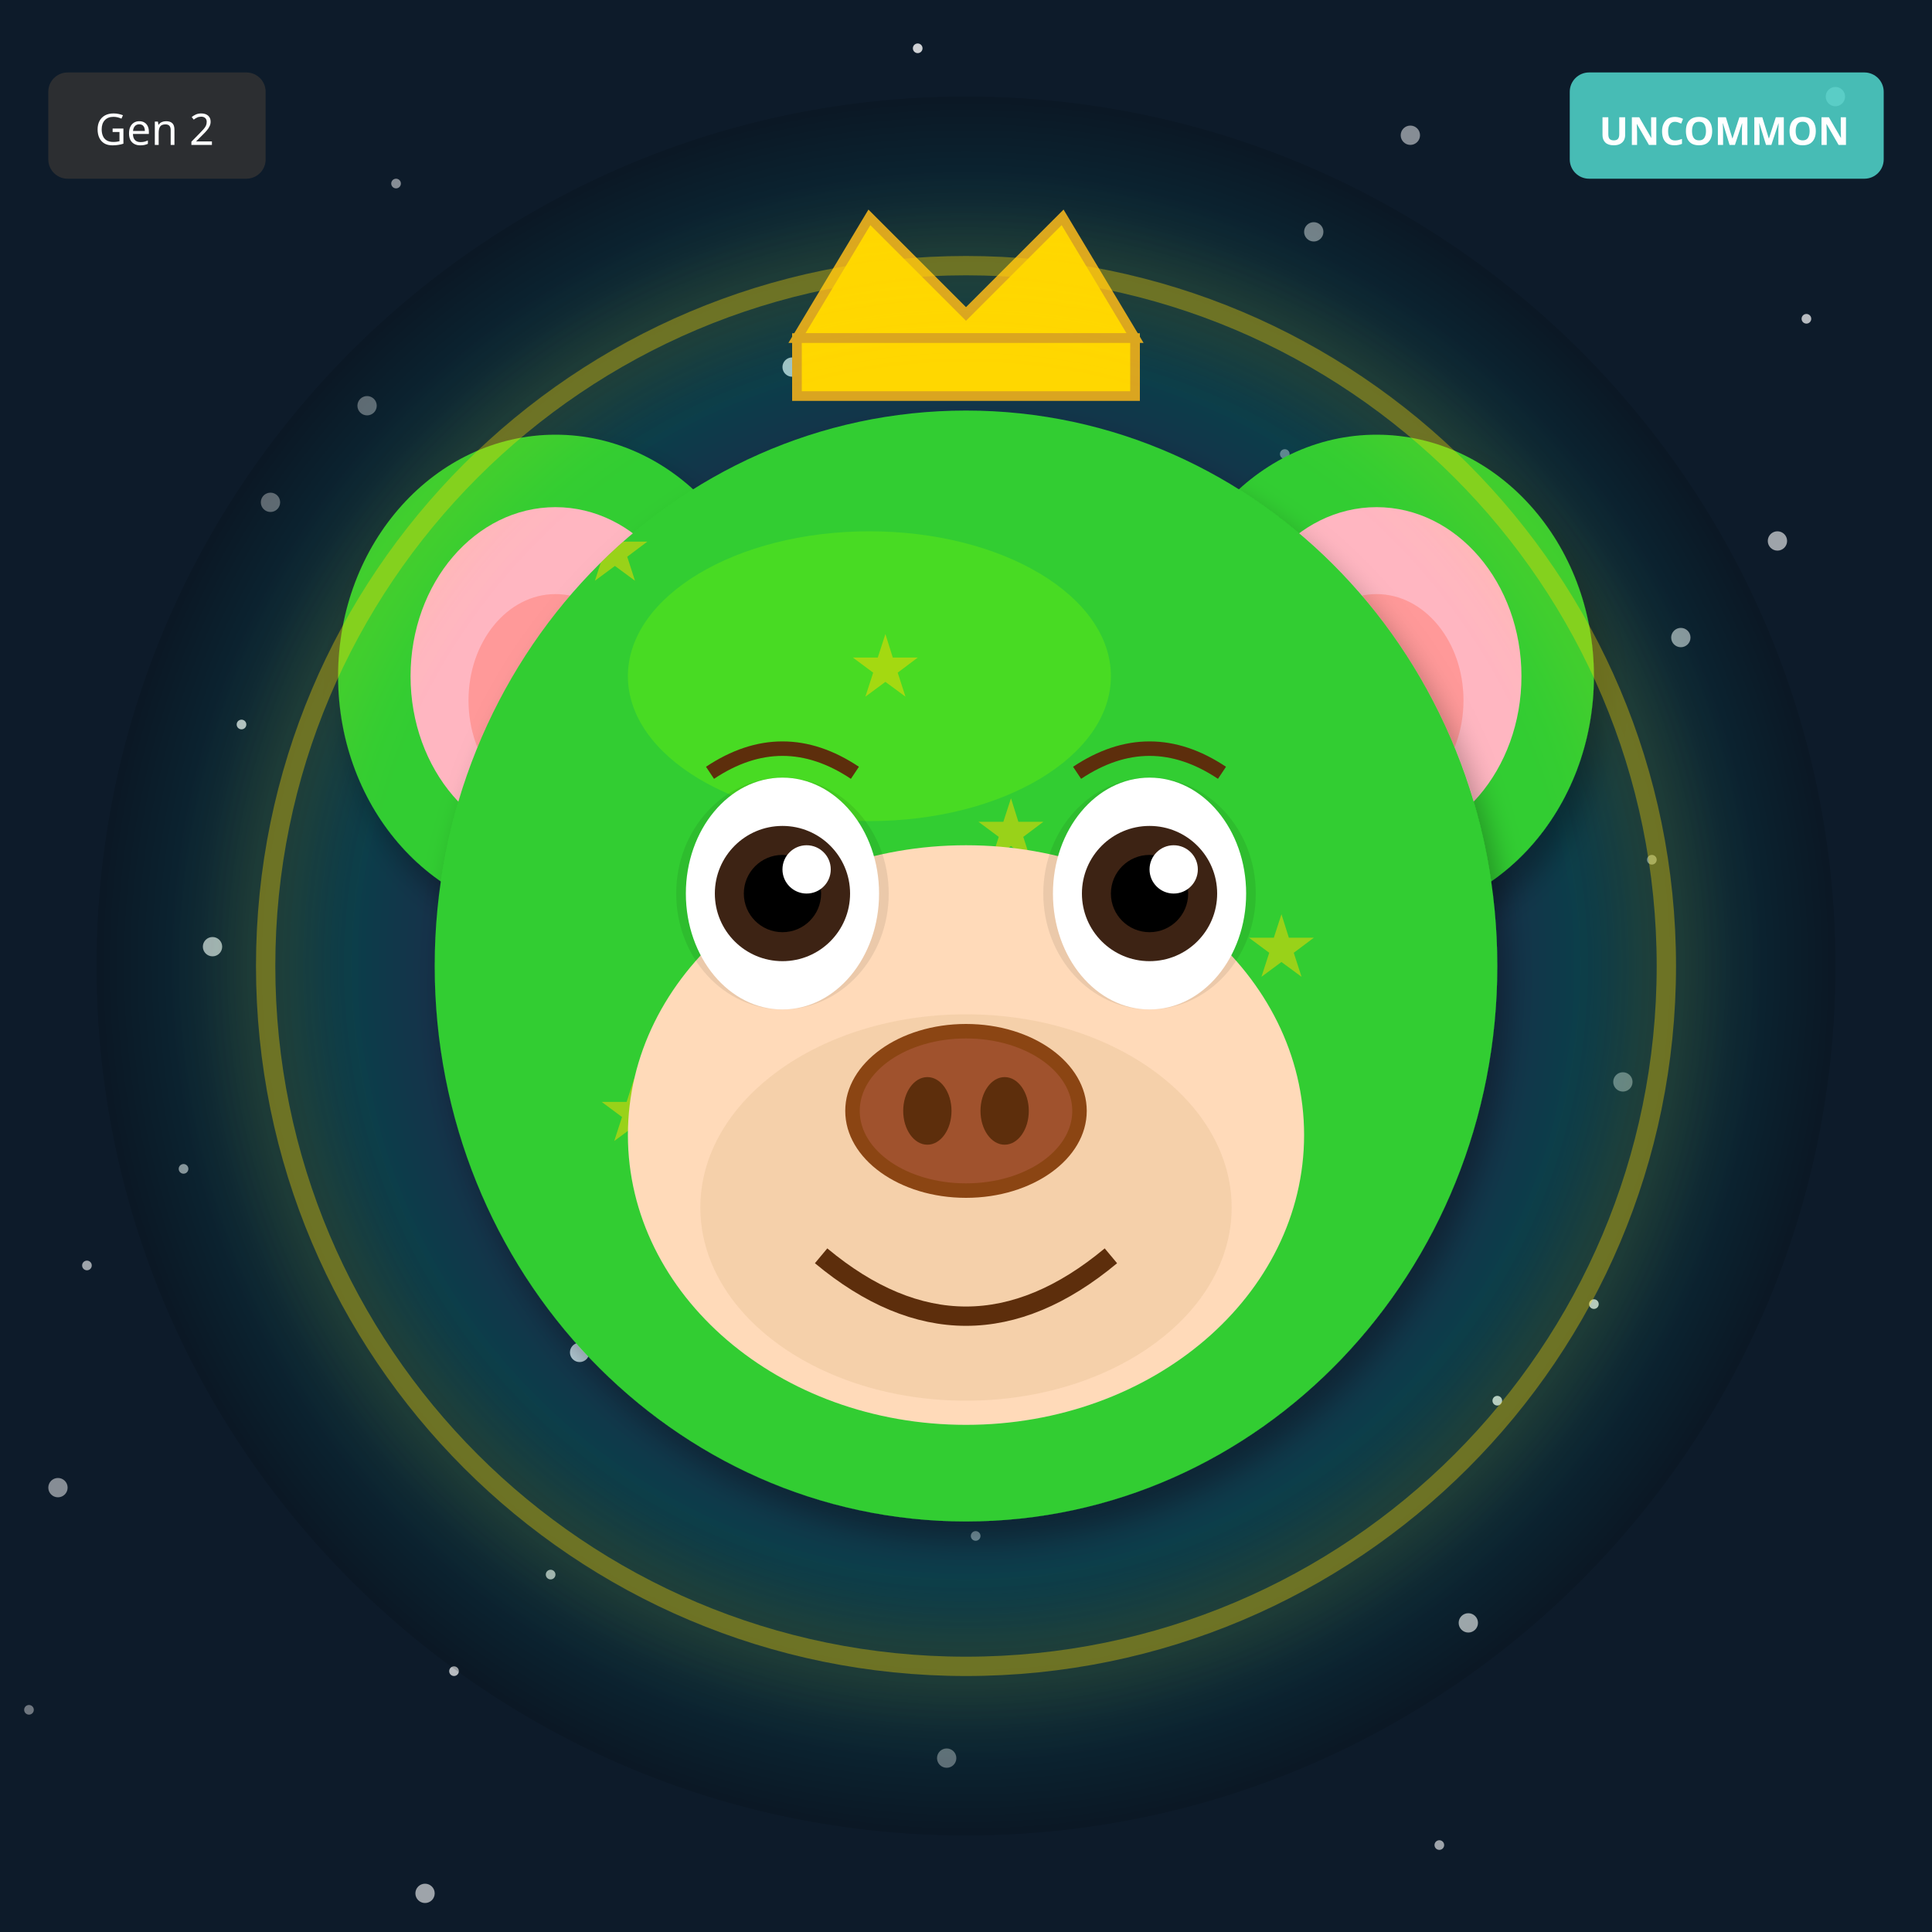
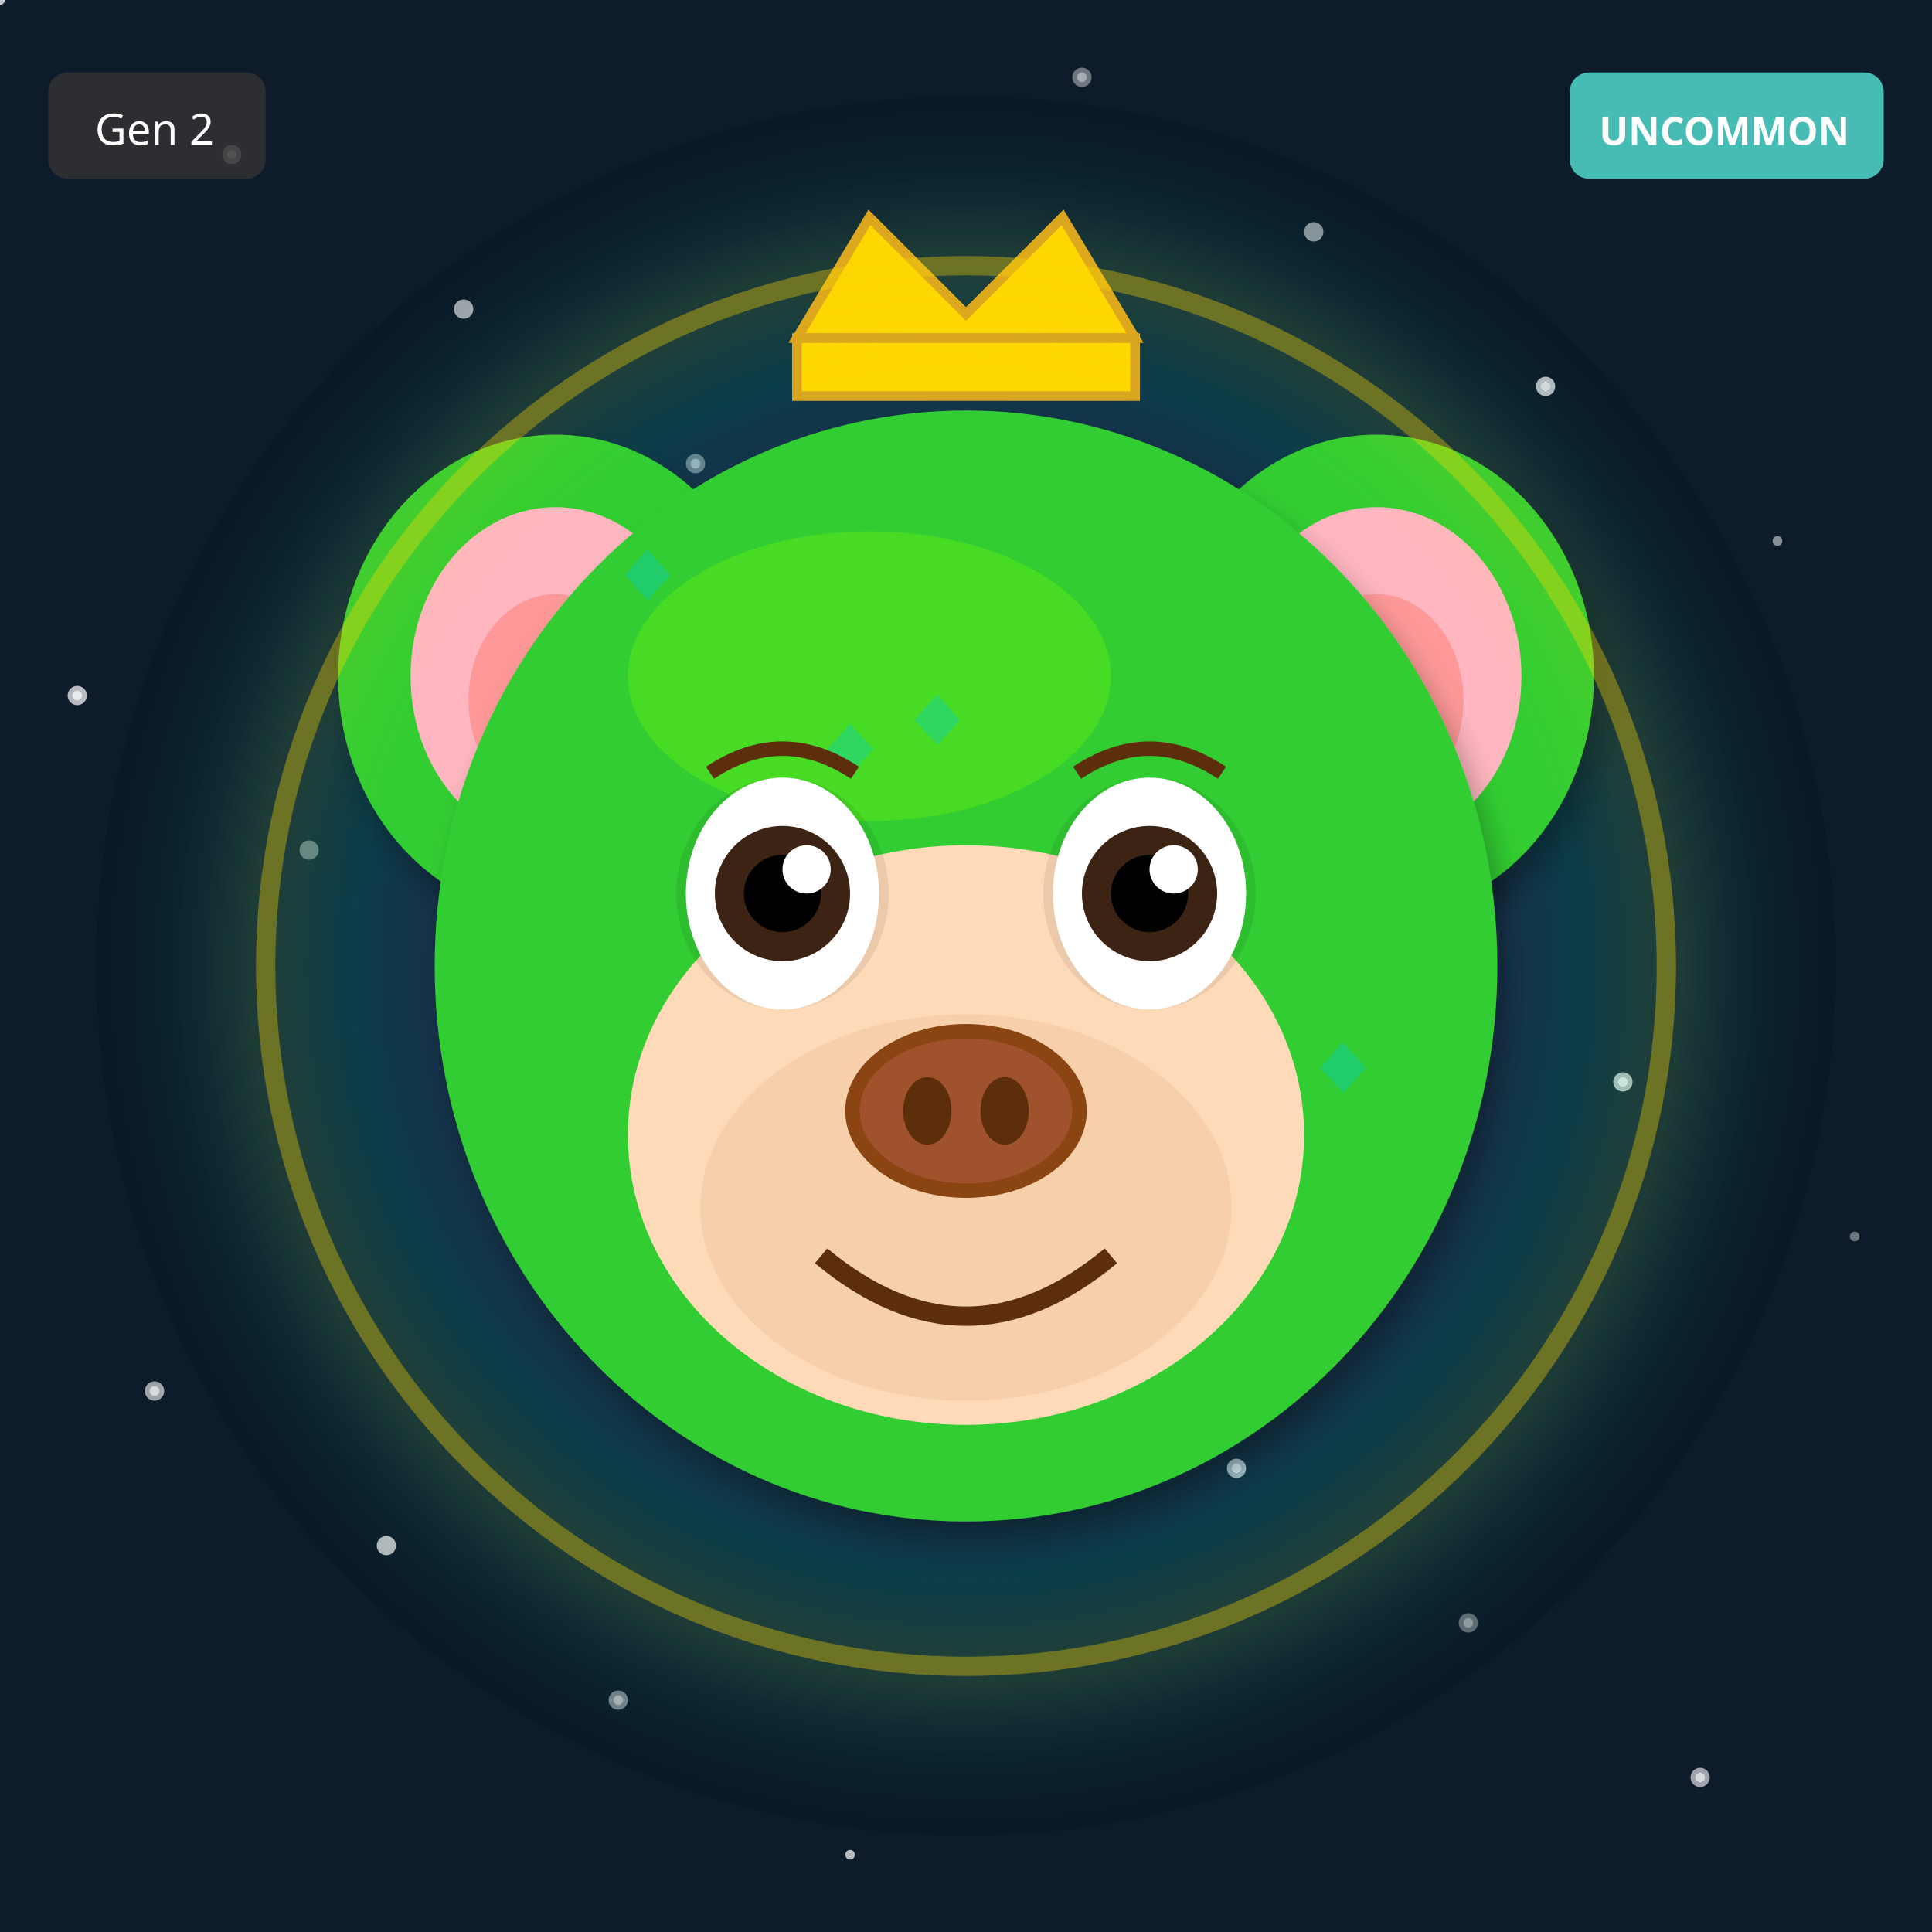
<svg xmlns="http://www.w3.org/2000/svg" width="400" height="400" viewBox="0 0 400 400">
  <defs>
    <filter id="shadow" x="-20%" y="-20%" width="140%" height="140%">
      <feDropShadow dx="2" dy="4" stdDeviation="3" flood-opacity="0.3" />
    </filter>
    <filter id="glow" x="-50%" y="-50%" width="200%" height="200%">
      <feGaussianBlur stdDeviation="8" result="blur" />
      <feMerge>
        <feMergeNode in="blur" />
        <feMergeNode in="SourceGraphic" />
      </feMerge>
    </filter>
    <linearGradient id="rainbow-body" x1="0%" y1="0%" x2="100%" y2="100%">
      <stop offset="0%" stop-color="#FF6B6B" />
      <stop offset="25%" stop-color="#FFE66D" />
      <stop offset="50%" stop-color="#4ECDC4" />
      <stop offset="75%" stop-color="#45B7D1" />
      <stop offset="100%" stop-color="#DDA0DD" />
    </linearGradient>
    <radialGradient id="galaxy-body" cx="30%" cy="30%">
      <stop offset="0%" stop-color="#E6E6FA" />
      <stop offset="50%" stop-color="#9370DB" />
      <stop offset="100%" stop-color="#1A0033" />
    </radialGradient>
    <linearGradient id="holo-body" x1="0%" y1="0%" x2="100%" y2="100%">
      <stop offset="0%" stop-color="#FF00FF" />
      <stop offset="50%" stop-color="#00FFFF" />
      <stop offset="100%" stop-color="#FFFF00" />
    </linearGradient>
    <linearGradient id="sky-gradient" x1="0%" y1="0%" x2="0%" y2="100%">
      <stop offset="0%" stop-color="#87CEEB" />
      <stop offset="100%" stop-color="#E0F4FF" />
    </linearGradient>
    <linearGradient id="grass-gradient" x1="0%" y1="0%" x2="0%" y2="100%">
      <stop offset="0%" stop-color="#90EE90" />
      <stop offset="100%" stop-color="#228B22" />
    </linearGradient>
    <linearGradient id="sunset-gradient" x1="0%" y1="0%" x2="0%" y2="100%">
      <stop offset="0%" stop-color="#FF6B6B" />
      <stop offset="50%" stop-color="#FFE66D" />
      <stop offset="100%" stop-color="#4ECDC4" />
    </linearGradient>
    <linearGradient id="aurora-gradient" x1="0%" y1="0%" x2="100%" y2="100%">
      <stop offset="0%" stop-color="#0D1B2A" />
      <stop offset="30%" stop-color="#00FF7F" />
      <stop offset="70%" stop-color="#FF00FF" />
      <stop offset="100%" stop-color="#0D1B2A" />
    </linearGradient>
    <radialGradient id="multiverse-gradient" cx="50%" cy="50%">
      <stop offset="0%" stop-color="#FFD700" />
      <stop offset="40%" stop-color="#FF00FF" />
      <stop offset="70%" stop-color="#00FFFF" />
      <stop offset="100%" stop-color="#000" />
    </radialGradient>
    <linearGradient id="rift-gradient" x1="0%" y1="0%" x2="100%" y2="100%">
      <stop offset="0%" stop-color="#000" />
      <stop offset="30%" stop-color="#9400D3" />
      <stop offset="50%" stop-color="#00FFFF" />
      <stop offset="70%" stop-color="#9400D3" />
      <stop offset="100%" stop-color="#000" />
    </linearGradient>
    <linearGradient id="heaven-gradient" x1="0%" y1="0%" x2="0%" y2="100%">
      <stop offset="0%" stop-color="#FFF" />
      <stop offset="50%" stop-color="#FFD700" stop-opacity="0.3" />
      <stop offset="100%" stop-color="#F0F8FF" />
    </linearGradient>
    <clipPath id="head-clip">
      <ellipse cx="200" cy="200" rx="110" ry="115" />
    </clipPath>
  </defs>
  <rect width="400" height="400" fill="#0D1B2A" />
-   <circle cx="146" cy="214" r="1" fill="white" opacity="0.4" />
-   <circle cx="292" cy="28" r="2" fill="white" opacity="0.5" />
-   <circle cx="38" cy="242" r="1" fill="white" opacity="0.6" />
-   <circle cx="184" cy="56" r="2" fill="white" opacity="0.7" />
-   <circle cx="330" cy="270" r="1" fill="white" opacity="0.8" />
-   <circle cx="76" cy="84" r="2" fill="white" opacity="0.4" />
-   <circle cx="222" cy="298" r="1" fill="white" opacity="0.5" />
-   <circle cx="368" cy="112" r="2" fill="white" opacity="0.6" />
-   <circle cx="114" cy="326" r="1" fill="white" opacity="0.7" />
-   <circle cx="260" cy="140" r="2" fill="white" opacity="0.8" />
-   <circle cx="6" cy="354" r="1" fill="white" opacity="0.4" />
-   <circle cx="152" cy="168" r="2" fill="white" opacity="0.5" />
-   <circle cx="298" cy="382" r="1" fill="white" opacity="0.6" />
-   <circle cx="44" cy="196" r="2" fill="white" opacity="0.7" />
-   <circle cx="190" cy="10" r="1" fill="white" opacity="0.8" />
-   <circle cx="336" cy="224" r="2" fill="white" opacity="0.4" />
-   <circle cx="82" cy="38" r="1" fill="white" opacity="0.5" />
-   <circle cx="228" cy="252" r="2" fill="white" opacity="0.6" />
-   <circle cx="374" cy="66" r="1" fill="white" opacity="0.7" />
-   <circle cx="120" cy="280" r="2" fill="white" opacity="0.8" />
-   <circle cx="266" cy="94" r="1" fill="white" opacity="0.4" />
-   <circle cx="12" cy="308" r="2" fill="white" opacity="0.5" />
-   <circle cx="158" cy="122" r="1" fill="white" opacity="0.6" />
-   <circle cx="304" cy="336" r="2" fill="white" opacity="0.7" />
-   <circle cx="50" cy="150" r="1" fill="white" opacity="0.8" />
-   <circle cx="196" cy="364" r="2" fill="white" opacity="0.4" />
-   <circle cx="342" cy="178" r="1" fill="white" opacity="0.5" />
-   <circle cx="88" cy="392" r="2" fill="white" opacity="0.6" />
-   <circle cx="234" cy="206" r="1" fill="white" opacity="0.7" />
-   <circle cx="380" cy="20" r="2" fill="white" opacity="0.8" />
-   <circle cx="126" cy="234" r="1" fill="white" opacity="0.4" />
-   <circle cx="272" cy="48" r="2" fill="white" opacity="0.5" />
-   <circle cx="18" cy="262" r="1" fill="white" opacity="0.6" />
-   <circle cx="164" cy="76" r="2" fill="white" opacity="0.7" />
-   <circle cx="310" cy="290" r="1" fill="white" opacity="0.8" />
-   <circle cx="56" cy="104" r="2" fill="white" opacity="0.4" />
-   <circle cx="202" cy="318" r="1" fill="white" opacity="0.5" />
-   <circle cx="348" cy="132" r="2" fill="white" opacity="0.6" />
-   <circle cx="94" cy="346" r="1" fill="white" opacity="0.7" />
+   <circle cx="304" cy="336" r="1" fill="white" opacity="0.4" />
+   <circle cx="208" cy="272" r="2" fill="white" opacity="0.5" />
+   <circle cx="112" cy="208" r="1" fill="white" opacity="0.6" />
+   <circle cx="16" cy="144" r="2" fill="white" opacity="0.7" />
+   <circle cx="320" cy="80" r="1" fill="white" opacity="0.8" />
+   <circle cx="224" cy="16" r="2" fill="white" opacity="0.4" />
+   <circle cx="128" cy="352" r="1" fill="white" opacity="0.5" />
+   <circle cx="32" cy="288" r="2" fill="white" opacity="0.6" />
+   <circle cx="336" cy="224" r="1" fill="white" opacity="0.7" />
  <circle cx="240" cy="160" r="2" fill="white" opacity="0.8" />
+   <circle cx="144" cy="96" r="1" fill="white" opacity="0.4" />
+   <circle cx="48" cy="32" r="2" fill="white" opacity="0.5" />
+   <circle cx="352" cy="368" r="1" fill="white" opacity="0.6" />
+   <circle cx="256" cy="304" r="2" fill="white" opacity="0.7" />
+   <circle cx="160" cy="240" r="1" fill="white" opacity="0.8" />
+   <circle cx="64" cy="176" r="2" fill="white" opacity="0.4" />
+   <circle cx="368" cy="112" r="1" fill="white" opacity="0.5" />
+   <circle cx="272" cy="48" r="2" fill="white" opacity="0.6" />
+   <circle cx="176" cy="384" r="1" fill="white" opacity="0.7" />
+   <circle cx="80" cy="320" r="2" fill="white" opacity="0.8" />
+   <circle cx="384" cy="256" r="1" fill="white" opacity="0.4" />
+   <circle cx="288" cy="192" r="2" fill="white" opacity="0.5" />
+   <circle cx="192" cy="128" r="1" fill="white" opacity="0.6" />
+   <circle cx="96" cy="64" r="2" fill="white" opacity="0.7" />
+   <circle cx="0" cy="0" r="1" fill="white" opacity="0.8" />
+   <circle cx="304" cy="336" r="2" fill="white" opacity="0.4" />
+   <circle cx="208" cy="272" r="1" fill="white" opacity="0.5" />
+   <circle cx="112" cy="208" r="2" fill="white" opacity="0.6" />
+   <circle cx="16" cy="144" r="1" fill="white" opacity="0.7" />
+   <circle cx="320" cy="80" r="2" fill="white" opacity="0.8" />
+   <circle cx="224" cy="16" r="1" fill="white" opacity="0.4" />
+   <circle cx="128" cy="352" r="2" fill="white" opacity="0.5" />
+   <circle cx="32" cy="288" r="1" fill="white" opacity="0.6" />
+   <circle cx="336" cy="224" r="2" fill="white" opacity="0.7" />
+   <circle cx="240" cy="160" r="1" fill="white" opacity="0.8" />
+   <circle cx="144" cy="96" r="2" fill="white" opacity="0.4" />
+   <circle cx="48" cy="32" r="1" fill="white" opacity="0.5" />
+   <circle cx="352" cy="368" r="2" fill="white" opacity="0.6" />
+   <circle cx="256" cy="304" r="1" fill="white" opacity="0.7" />
+   <circle cx="160" cy="240" r="2" fill="white" opacity="0.8" />
  <circle cx="200" cy="200" r="180" fill="url(#multiverse-gradient)" opacity="0.15" />
  <ellipse cx="115" cy="140" rx="45" ry="50" fill="#32CD32" filter="url(#shadow)" />
  <ellipse cx="115" cy="140" rx="30" ry="35" fill="#FFB6C1" />
  <ellipse cx="115" cy="145" rx="18" ry="22" fill="#FF9999" />
  <ellipse cx="285" cy="140" rx="45" ry="50" fill="#32CD32" filter="url(#shadow)" />
  <ellipse cx="285" cy="140" rx="30" ry="35" fill="#FFB6C1" />
  <ellipse cx="285" cy="145" rx="18" ry="22" fill="#FF9999" />
  <ellipse cx="200" cy="200" rx="110" ry="115" fill="#32CD32" filter="url(#shadow)" />
  <ellipse cx="180" cy="140" rx="50" ry="30" fill="#7CFC00" opacity="0.3" />
  <g clip-path="url(#head-clip)">
-     <text x="120" y="120" font-size="18" fill="#FFD700" opacity="0.5">★</text>
-     <text x="254" y="246" font-size="18" fill="#FFD700" opacity="0.5">★</text>
-     <text x="228" y="212" font-size="18" fill="#FFD700" opacity="0.5">★</text>
-     <text x="202" y="178" font-size="18" fill="#FFD700" opacity="0.5">★</text>
-     <text x="176" y="144" font-size="18" fill="#FFD700" opacity="0.5">★</text>
-     <text x="150" y="270" font-size="18" fill="#FFD700" opacity="0.5">★</text>
-     <text x="124" y="236" font-size="18" fill="#FFD700" opacity="0.5">★</text>
-     <text x="258" y="202" font-size="18" fill="#FFD700" opacity="0.5">★</text>
+     <text x="125" y="125" font-size="18" fill="#00CED1" opacity="0.35">◆</text>
+     <text x="167" y="161" font-size="18" fill="#00CED1" opacity="0.35">◆</text>
+     <text x="209" y="197" font-size="18" fill="#00CED1" opacity="0.35">◆</text>
+     <text x="251" y="233" font-size="18" fill="#00CED1" opacity="0.35">◆</text>
+     <text x="143" y="269" font-size="18" fill="#00CED1" opacity="0.35">◆</text>
+     <text x="185" y="155" font-size="18" fill="#00CED1" opacity="0.35">◆</text>
+     <text x="227" y="191" font-size="18" fill="#00CED1" opacity="0.35">◆</text>
+     <text x="269" y="227" font-size="18" fill="#00CED1" opacity="0.35">◆</text>
  </g>
  <ellipse cx="200" cy="235" rx="70" ry="60" fill="#FFDAB9" />
  <ellipse cx="200" cy="250" rx="55" ry="40" fill="#DEB887" opacity="0.3" />
  <ellipse cx="162" cy="185" rx="22" ry="24" fill="#000" opacity="0.08" />
  <ellipse cx="238" cy="185" rx="22" ry="24" fill="#000" opacity="0.08" />
  <ellipse cx="162" cy="185" rx="20" ry="24" fill="white" />
  <circle cx="162" cy="185" r="14" fill="#3D2314" />
  <circle cx="162" cy="185" r="8" fill="#000" />
  <circle cx="167" cy="180" r="5" fill="white" />
  <ellipse cx="238" cy="185" rx="20" ry="24" fill="white" />
  <circle cx="238" cy="185" r="14" fill="#3D2314" />
  <circle cx="238" cy="185" r="8" fill="#000" />
  <circle cx="243" cy="180" r="5" fill="white" />
  <g>
    <ellipse cx="200" cy="230" rx="25" ry="18" fill="#8B4513" />
    <ellipse cx="200" cy="230" rx="22" ry="15" fill="#A0522D" />
    <ellipse cx="192" cy="230" rx="5" ry="7" fill="#5D2E0C" />
    <ellipse cx="208" cy="230" rx="5" ry="7" fill="#5D2E0C" />
  </g>
  <path d="M170 260 Q200 285 230 260" stroke="#5D2E0C" stroke-width="4" fill="none" />
  <path d="M147 160 Q162 150 177 160" stroke="#5D2E0C" stroke-width="3" fill="none" />
  <path d="M223 160 Q238 150 253 160" stroke="#5D2E0C" stroke-width="3" fill="none" />
  <polygon points="165,70 180,45 200,65 220,45 235,70" fill="#FFD700" stroke="#DAA520" stroke-width="2" />
  <rect x="165" y="70" width="70" height="12" fill="#FFD700" stroke="#DAA520" stroke-width="2" />
  <circle cx="200" cy="200" r="145" fill="none" stroke="#FFD700" stroke-width="4" opacity="0.4" filter="url(#glow)" />
  <g transform="translate(325, 15)">
    <rect width="65" height="22" rx="4" fill="#4ECDC4" opacity="0.9" />
    <text x="32" y="15" font-size="8" fill="#FFF" text-anchor="middle" font-family="sans-serif" font-weight="bold">UNCOMMON</text>
  </g>
  <g transform="translate(10, 15)">
    <rect width="45" height="22" rx="4" fill="#333" opacity="0.8" />
    <text x="22" y="15" font-size="9" fill="#FFF" text-anchor="middle" font-family="sans-serif">Gen 2</text>
  </g>
</svg>
